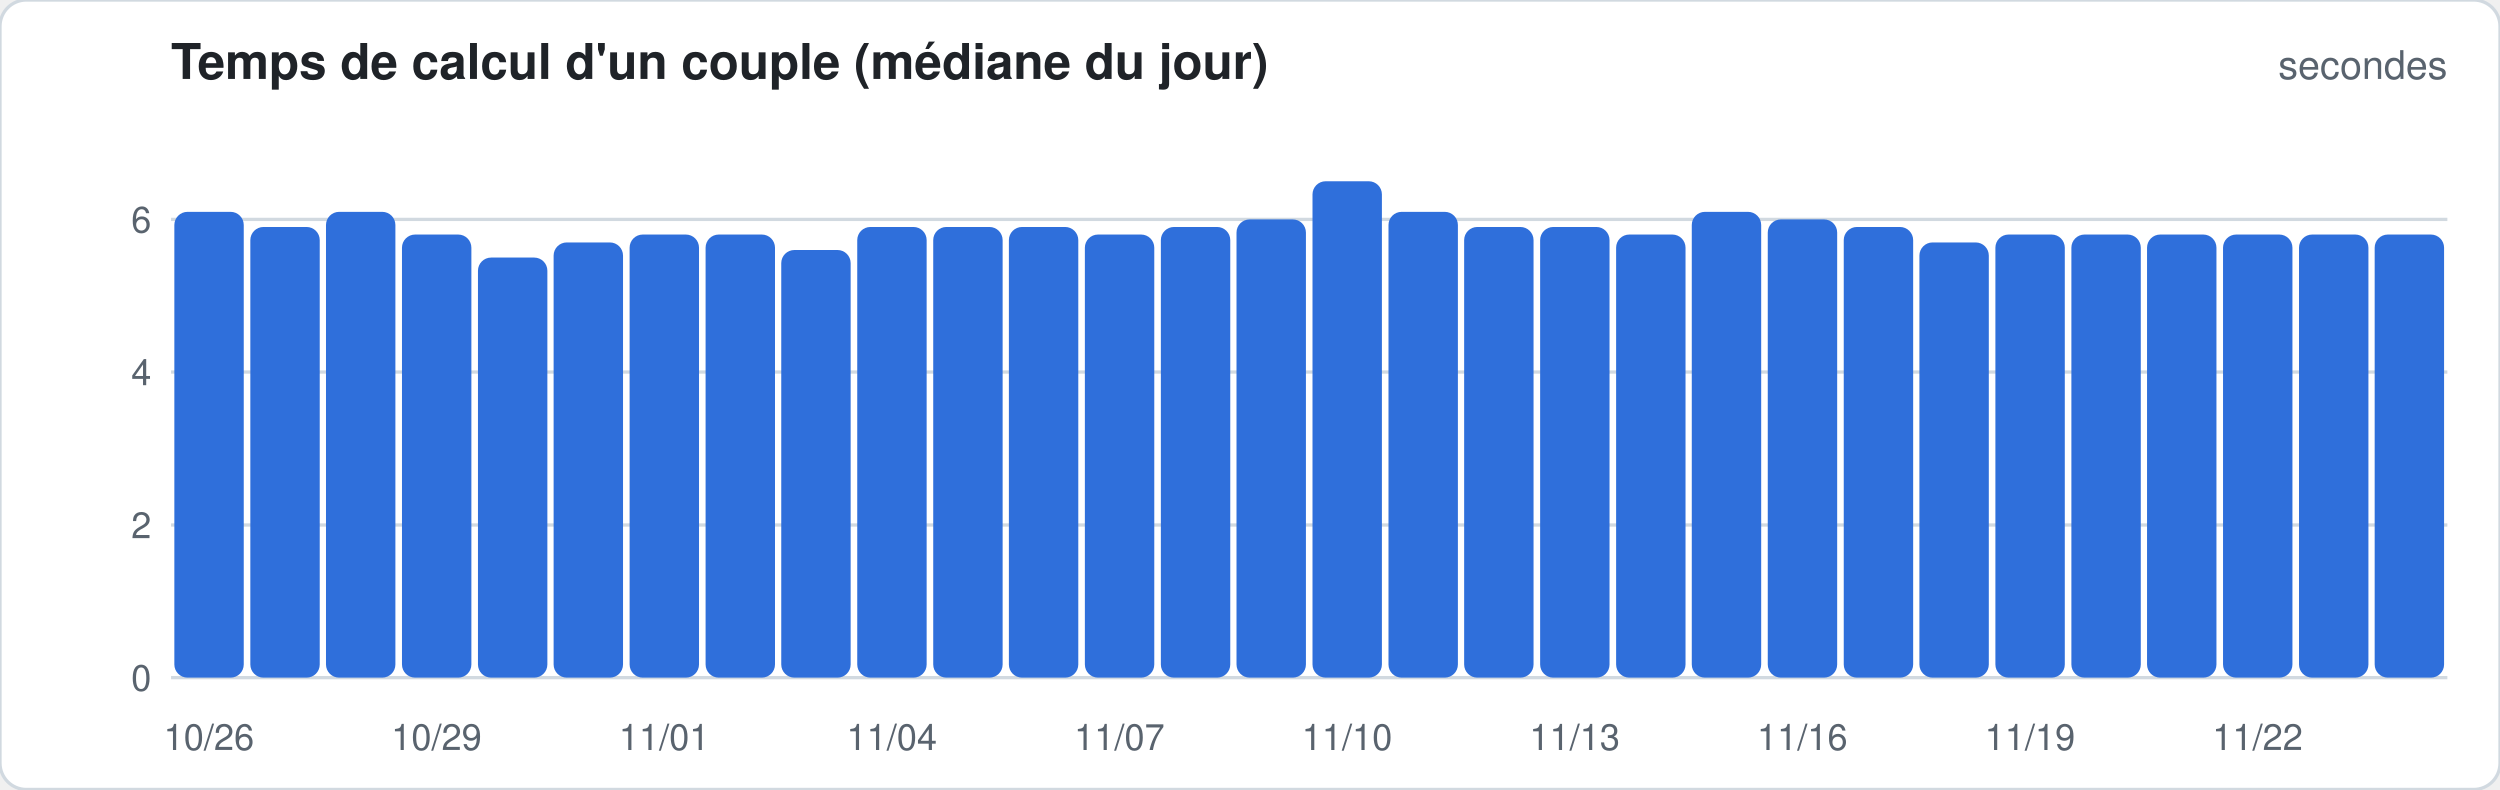
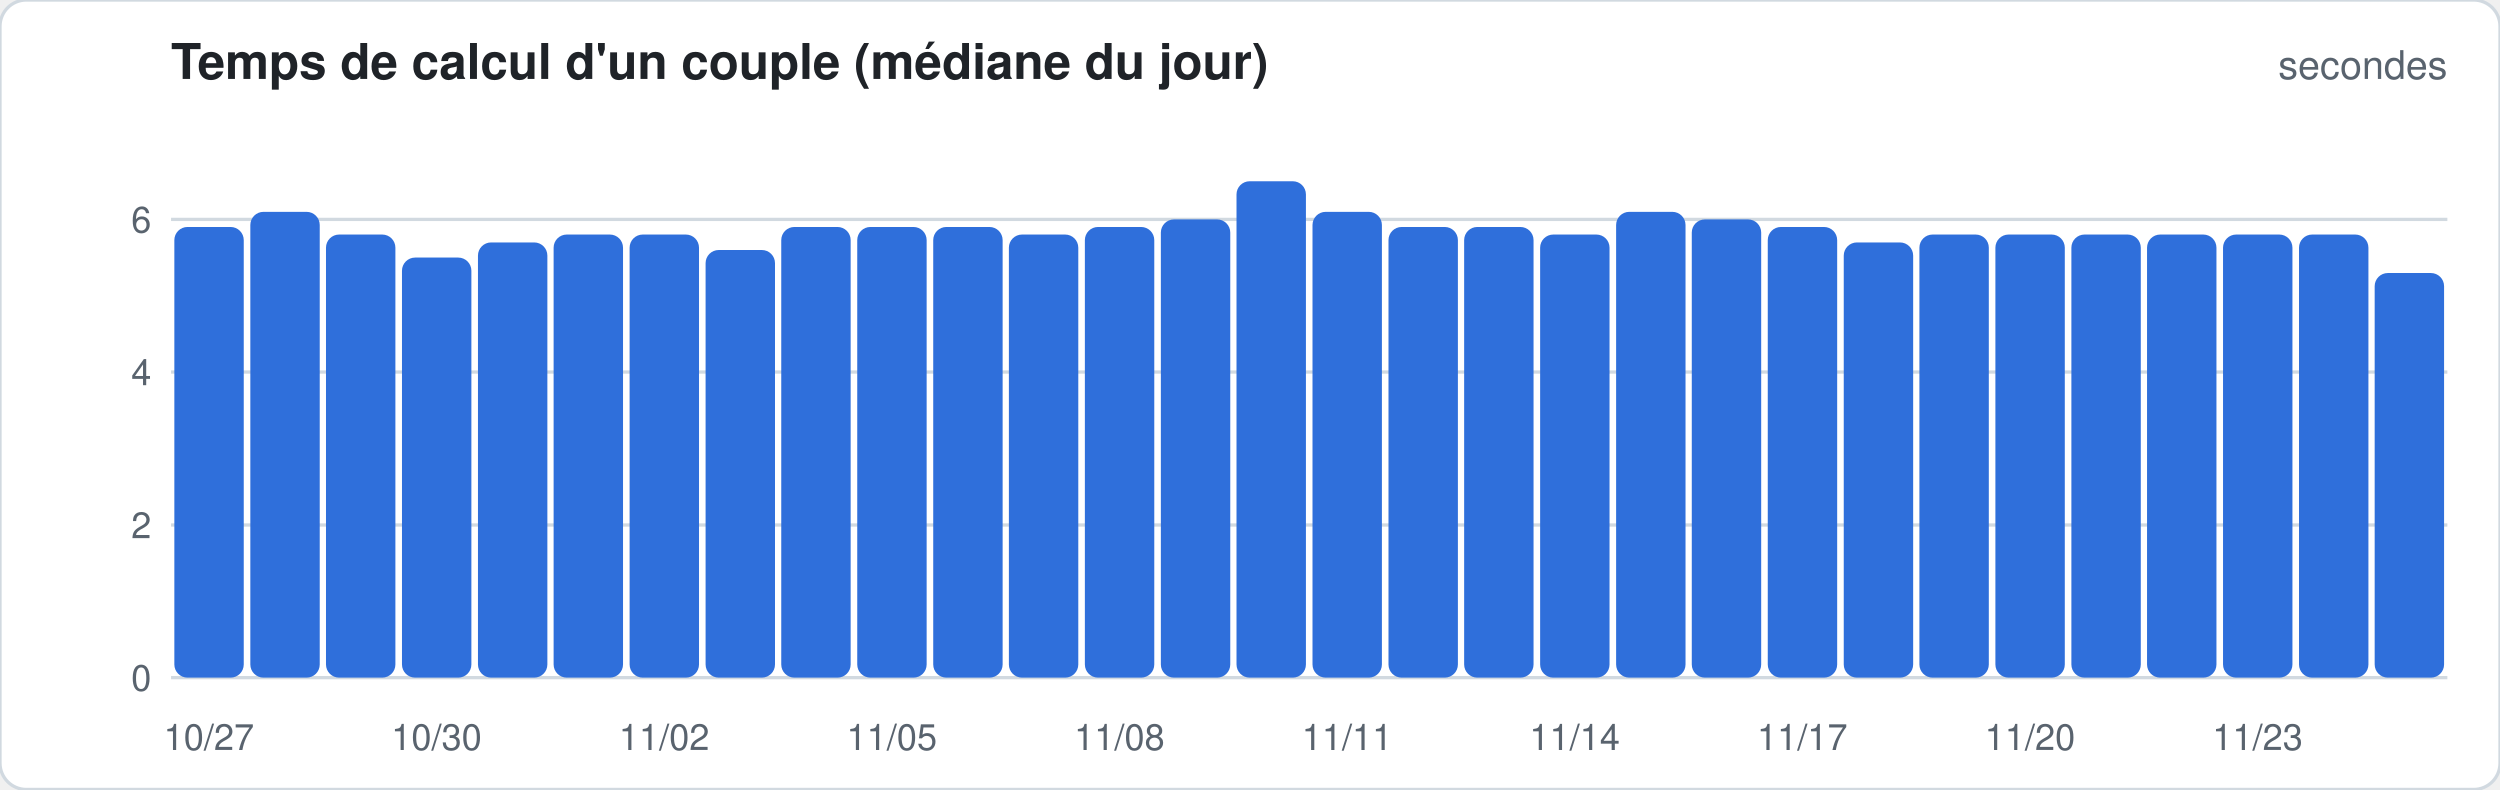
<svg xmlns="http://www.w3.org/2000/svg" width="760" height="240" viewBox="0 0 760 240" font-family="-apple-system,Segoe UI,Helvetica,Arial,sans-serif">
  <rect width="760" height="240" rx="8" fill="#ffffff" stroke="#d1d9e0" />
  <text x="52" y="24" font-size="15" font-weight="600" fill="#1f2328">Temps de calcul d'un couple (médiane du jour)</text>
  <text x="744" y="24" font-size="12" fill="#59636e" text-anchor="end">secondes</text>
  <line x1="52" x2="744" y1="206.0" y2="206.0" stroke="#d1d9e0" stroke-width="1" />
  <text x="46" y="210.0" font-size="11" fill="#59636e" text-anchor="end">0</text>
  <line x1="52" x2="744" y1="159.6" y2="159.6" stroke="#d1d9e0" stroke-width="1" />
  <text x="46" y="163.6" font-size="11" fill="#59636e" text-anchor="end">2</text>
  <line x1="52" x2="744" y1="113.1" y2="113.1" stroke="#d1d9e0" stroke-width="1" />
  <text x="46" y="117.1" font-size="11" fill="#59636e" text-anchor="end">4</text>
  <line x1="52" x2="744" y1="66.7" y2="66.7" stroke="#d1d9e0" stroke-width="1" />
  <text x="46" y="70.7" font-size="11" fill="#59636e" text-anchor="end">6</text>
-   <rect x="53.0" y="64.4" width="21.1" height="141.6" rx="4.0" fill="#2f6fdb" />
-   <text x="63.5" y="228" font-size="11" fill="#59636e" text-anchor="middle">10/26</text>
-   <rect x="76.1" y="69.0" width="21.1" height="137.0" rx="4.0" fill="#2f6fdb" />
-   <rect x="99.1" y="64.4" width="21.1" height="141.6" rx="4.0" fill="#2f6fdb" />
-   <rect x="122.2" y="71.3" width="21.1" height="134.7" rx="4.0" fill="#2f6fdb" />
-   <text x="132.7" y="228" font-size="11" fill="#59636e" text-anchor="middle">10/29</text>
-   <rect x="145.3" y="78.3" width="21.1" height="127.7" rx="4.0" fill="#2f6fdb" />
-   <rect x="168.3" y="73.7" width="21.1" height="132.3" rx="4.0" fill="#2f6fdb" />
+   <rect x="53.0" y="69.0" width="21.1" height="137.0" rx="4.0" fill="#2f6fdb" />
+   <text x="63.5" y="228" font-size="11" fill="#59636e" text-anchor="middle">10/27</text>
+   <rect x="76.1" y="64.4" width="21.1" height="141.6" rx="4.0" fill="#2f6fdb" />
+   <rect x="99.1" y="71.3" width="21.1" height="134.7" rx="4.0" fill="#2f6fdb" />
+   <rect x="122.2" y="78.3" width="21.1" height="127.7" rx="4.0" fill="#2f6fdb" />
+   <text x="132.7" y="228" font-size="11" fill="#59636e" text-anchor="middle">10/30</text>
+   <rect x="145.3" y="73.7" width="21.1" height="132.3" rx="4.0" fill="#2f6fdb" />
+   <rect x="168.3" y="71.3" width="21.1" height="134.7" rx="4.0" fill="#2f6fdb" />
  <rect x="191.4" y="71.3" width="21.1" height="134.7" rx="4.0" fill="#2f6fdb" />
-   <text x="201.9" y="228" font-size="11" fill="#59636e" text-anchor="middle">11/01</text>
-   <rect x="214.5" y="71.3" width="21.1" height="134.7" rx="4.0" fill="#2f6fdb" />
-   <rect x="237.5" y="76.0" width="21.1" height="130.0" rx="4.0" fill="#2f6fdb" />
+   <text x="201.9" y="228" font-size="11" fill="#59636e" text-anchor="middle">11/02</text>
+   <rect x="214.5" y="76.0" width="21.1" height="130.0" rx="4.0" fill="#2f6fdb" />
+   <rect x="237.5" y="69.0" width="21.1" height="137.0" rx="4.0" fill="#2f6fdb" />
  <rect x="260.6" y="69.0" width="21.1" height="137.0" rx="4.0" fill="#2f6fdb" />
-   <text x="271.1" y="228" font-size="11" fill="#59636e" text-anchor="middle">11/04</text>
+   <text x="271.1" y="228" font-size="11" fill="#59636e" text-anchor="middle">11/05</text>
  <rect x="283.7" y="69.0" width="21.1" height="137.0" rx="4.0" fill="#2f6fdb" />
-   <rect x="306.7" y="69.0" width="21.1" height="137.0" rx="4.0" fill="#2f6fdb" />
-   <rect x="329.8" y="71.3" width="21.1" height="134.7" rx="4.0" fill="#2f6fdb" />
-   <text x="340.3" y="228" font-size="11" fill="#59636e" text-anchor="middle">11/07</text>
-   <rect x="352.9" y="69.0" width="21.1" height="137.0" rx="4.0" fill="#2f6fdb" />
-   <rect x="375.9" y="66.7" width="21.1" height="139.3" rx="4.0" fill="#2f6fdb" />
-   <rect x="399.0" y="55.1" width="21.1" height="150.9" rx="4.0" fill="#2f6fdb" />
-   <text x="409.5" y="228" font-size="11" fill="#59636e" text-anchor="middle">11/10</text>
-   <rect x="422.1" y="64.4" width="21.1" height="141.6" rx="4.0" fill="#2f6fdb" />
+   <rect x="306.7" y="71.3" width="21.1" height="134.7" rx="4.0" fill="#2f6fdb" />
+   <rect x="329.8" y="69.0" width="21.1" height="137.0" rx="4.0" fill="#2f6fdb" />
+   <text x="340.3" y="228" font-size="11" fill="#59636e" text-anchor="middle">11/08</text>
+   <rect x="352.9" y="66.7" width="21.1" height="139.3" rx="4.0" fill="#2f6fdb" />
+   <rect x="375.9" y="55.1" width="21.1" height="150.9" rx="4.0" fill="#2f6fdb" />
+   <rect x="399.0" y="64.4" width="21.1" height="141.6" rx="4.0" fill="#2f6fdb" />
+   <text x="409.5" y="228" font-size="11" fill="#59636e" text-anchor="middle">11/11</text>
+   <rect x="422.1" y="69.0" width="21.1" height="137.0" rx="4.0" fill="#2f6fdb" />
  <rect x="445.1" y="69.0" width="21.1" height="137.0" rx="4.0" fill="#2f6fdb" />
-   <rect x="468.2" y="69.0" width="21.1" height="137.0" rx="4.0" fill="#2f6fdb" />
-   <text x="478.7" y="228" font-size="11" fill="#59636e" text-anchor="middle">11/13</text>
-   <rect x="491.3" y="71.3" width="21.1" height="134.7" rx="4.0" fill="#2f6fdb" />
-   <rect x="514.3" y="64.4" width="21.1" height="141.6" rx="4.0" fill="#2f6fdb" />
-   <rect x="537.4" y="66.7" width="21.1" height="139.3" rx="4.0" fill="#2f6fdb" />
-   <text x="547.9" y="228" font-size="11" fill="#59636e" text-anchor="middle">11/16</text>
-   <rect x="560.5" y="69.0" width="21.1" height="137.0" rx="4.0" fill="#2f6fdb" />
-   <rect x="583.5" y="73.7" width="21.1" height="132.3" rx="4.0" fill="#2f6fdb" />
+   <rect x="468.2" y="71.3" width="21.1" height="134.7" rx="4.0" fill="#2f6fdb" />
+   <text x="478.7" y="228" font-size="11" fill="#59636e" text-anchor="middle">11/14</text>
+   <rect x="491.3" y="64.4" width="21.1" height="141.6" rx="4.0" fill="#2f6fdb" />
+   <rect x="514.3" y="66.7" width="21.1" height="139.3" rx="4.0" fill="#2f6fdb" />
+   <rect x="537.4" y="69.0" width="21.1" height="137.0" rx="4.0" fill="#2f6fdb" />
+   <text x="547.9" y="228" font-size="11" fill="#59636e" text-anchor="middle">11/17</text>
+   <rect x="560.5" y="73.7" width="21.1" height="132.3" rx="4.0" fill="#2f6fdb" />
+   <rect x="583.5" y="71.3" width="21.1" height="134.7" rx="4.0" fill="#2f6fdb" />
  <rect x="606.6" y="71.3" width="21.1" height="134.7" rx="4.0" fill="#2f6fdb" />
-   <text x="617.1" y="228" font-size="11" fill="#59636e" text-anchor="middle">11/19</text>
+   <text x="617.1" y="228" font-size="11" fill="#59636e" text-anchor="middle">11/20</text>
  <rect x="629.7" y="71.3" width="21.1" height="134.7" rx="4.0" fill="#2f6fdb" />
  <rect x="652.7" y="71.3" width="21.1" height="134.7" rx="4.0" fill="#2f6fdb" />
  <rect x="675.8" y="71.3" width="21.1" height="134.7" rx="4.0" fill="#2f6fdb" />
-   <text x="686.3" y="228" font-size="11" fill="#59636e" text-anchor="middle">11/22</text>
+   <text x="686.3" y="228" font-size="11" fill="#59636e" text-anchor="middle">11/23</text>
  <rect x="698.9" y="71.3" width="21.1" height="134.7" rx="4.0" fill="#2f6fdb" />
-   <rect x="721.9" y="71.3" width="21.1" height="134.7" rx="4.0" fill="#2f6fdb" />
+   <rect x="721.9" y="83.0" width="21.1" height="123.0" rx="4.0" fill="#2f6fdb" />
</svg>
